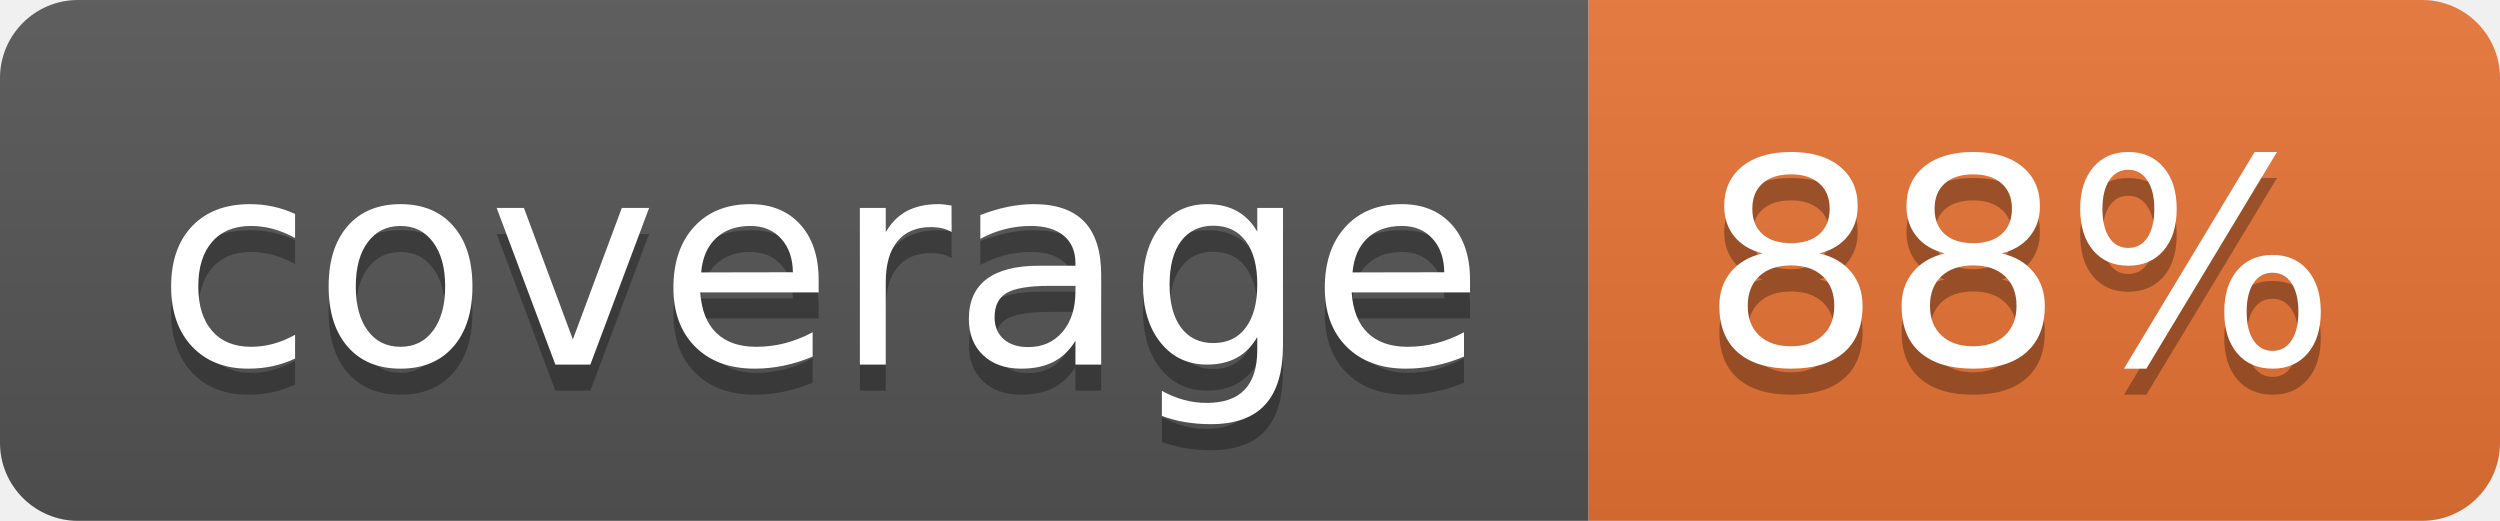
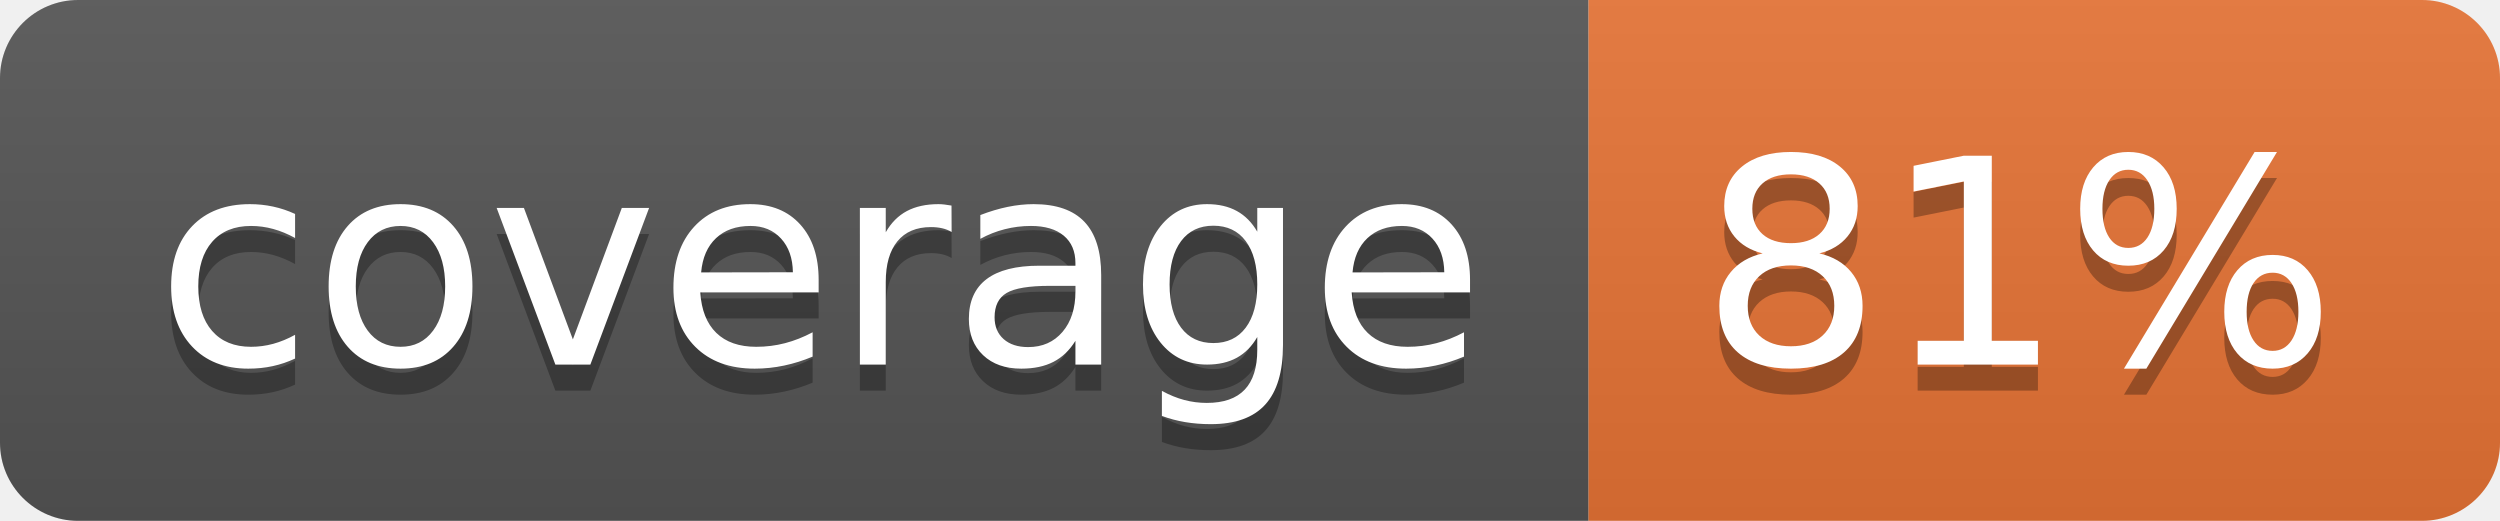
<svg xmlns="http://www.w3.org/2000/svg" width="96" height="20">
  <linearGradient id="b" x2="0" y2="100%">
    <stop offset="0" stop-color="#bbb" stop-opacity=".1" />
    <stop offset="1" stop-opacity=".1" />
  </linearGradient>
  <clipPath id="a">
    <rect width="96" height="20" rx="3" fill="#fff" />
  </clipPath>
  <g clip-path="url(#a)">
    <path fill="#555" d="M0 0h61v20H0z" />
    <path fill="#E87435" d="M61 0h35v20H61z" />
    <path fill="url(#b)" d="M0 0h96v20H0z" />
  </g>
  <g fill="#fff" text-anchor="middle" font-family="DejaVu Sans,Verdana,Geneva,sans-serif" font-size="110">
    <text x="315" y="150" fill="#010101" fill-opacity=".3" transform="scale(.1)" textLength="510">coverage</text>
    <text x="315" y="140" transform="scale(.1)" textLength="510">coverage</text>
-     <text x="775" y="150" fill="#010101" fill-opacity=".3" transform="scale(.1)" textLength="250">88%</text>
-     <text x="775" y="140" transform="scale(.1)" textLength="250">88%</text>
+     <text x="775" y="150" fill="#010101" fill-opacity=".3" transform="scale(.1)" textLength="250">81%</text>
+     <text x="775" y="140" transform="scale(.1)" textLength="250">81%</text>
  </g>
</svg>
